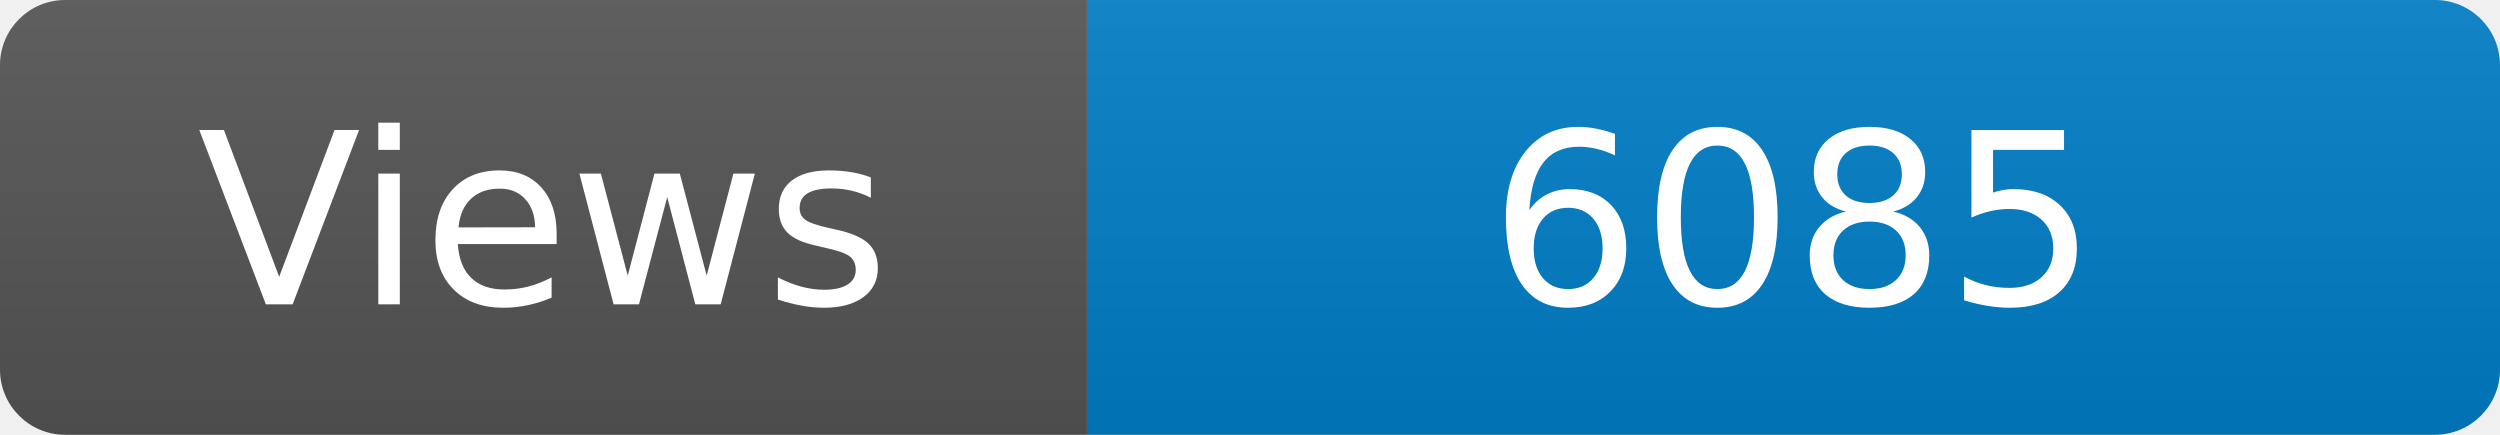
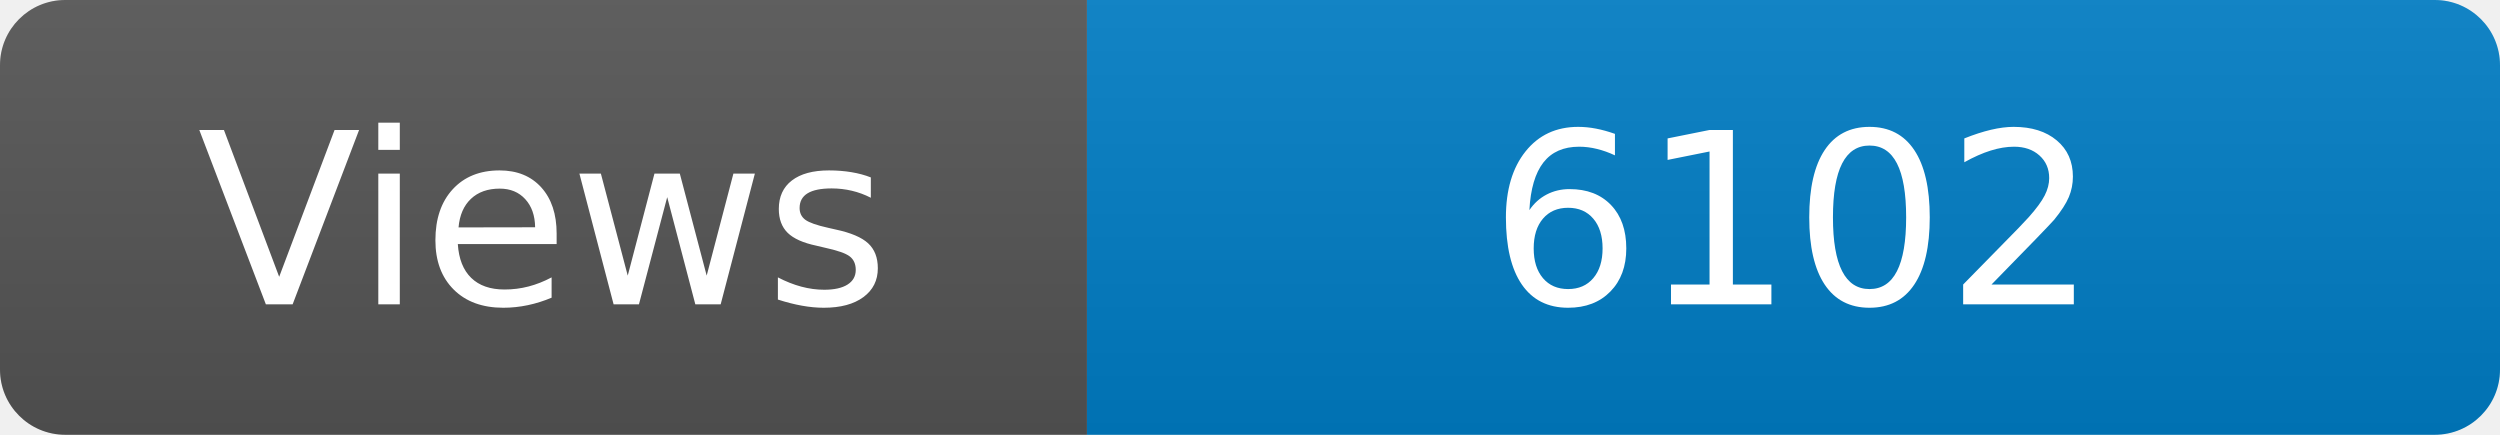
<svg xmlns="http://www.w3.org/2000/svg" width="115" height="20" role="img" aria-label="Maintained?: yes">
  <linearGradient id="s" x2="0" y2="100%">
    <stop offset="0" stop-color="#bbb" stop-opacity=".1" />
    <stop offset="1" stop-opacity=".1" />
  </linearGradient>
  <clipPath id="r">
    <rect width="115" height="20" rx="3" fill="#fff" />
  </clipPath>
  <g clip-path="url(#r)">
    <rect width="50" height="20" fill="#555" />
    <rect x="50" width="160" height="20" fill="#007ec6" />
    <rect width="115" height="20" fill="url(#s)" />
  </g>
  <g fill="#fff" text-anchor="middle" font-family="Verdana,Geneva,DejaVu Sans,sans-serif" font-size="110">
    <text x="250" y="140" transform="scale(.1)" fill="#fff">Views</text>
-     <text x="825" y="140" transform="scale(.1)" fill="#fff">6085</text>
+     <text x="825" y="140" transform="scale(.1)" fill="#fff">6102</text>
  </g>
</svg>
